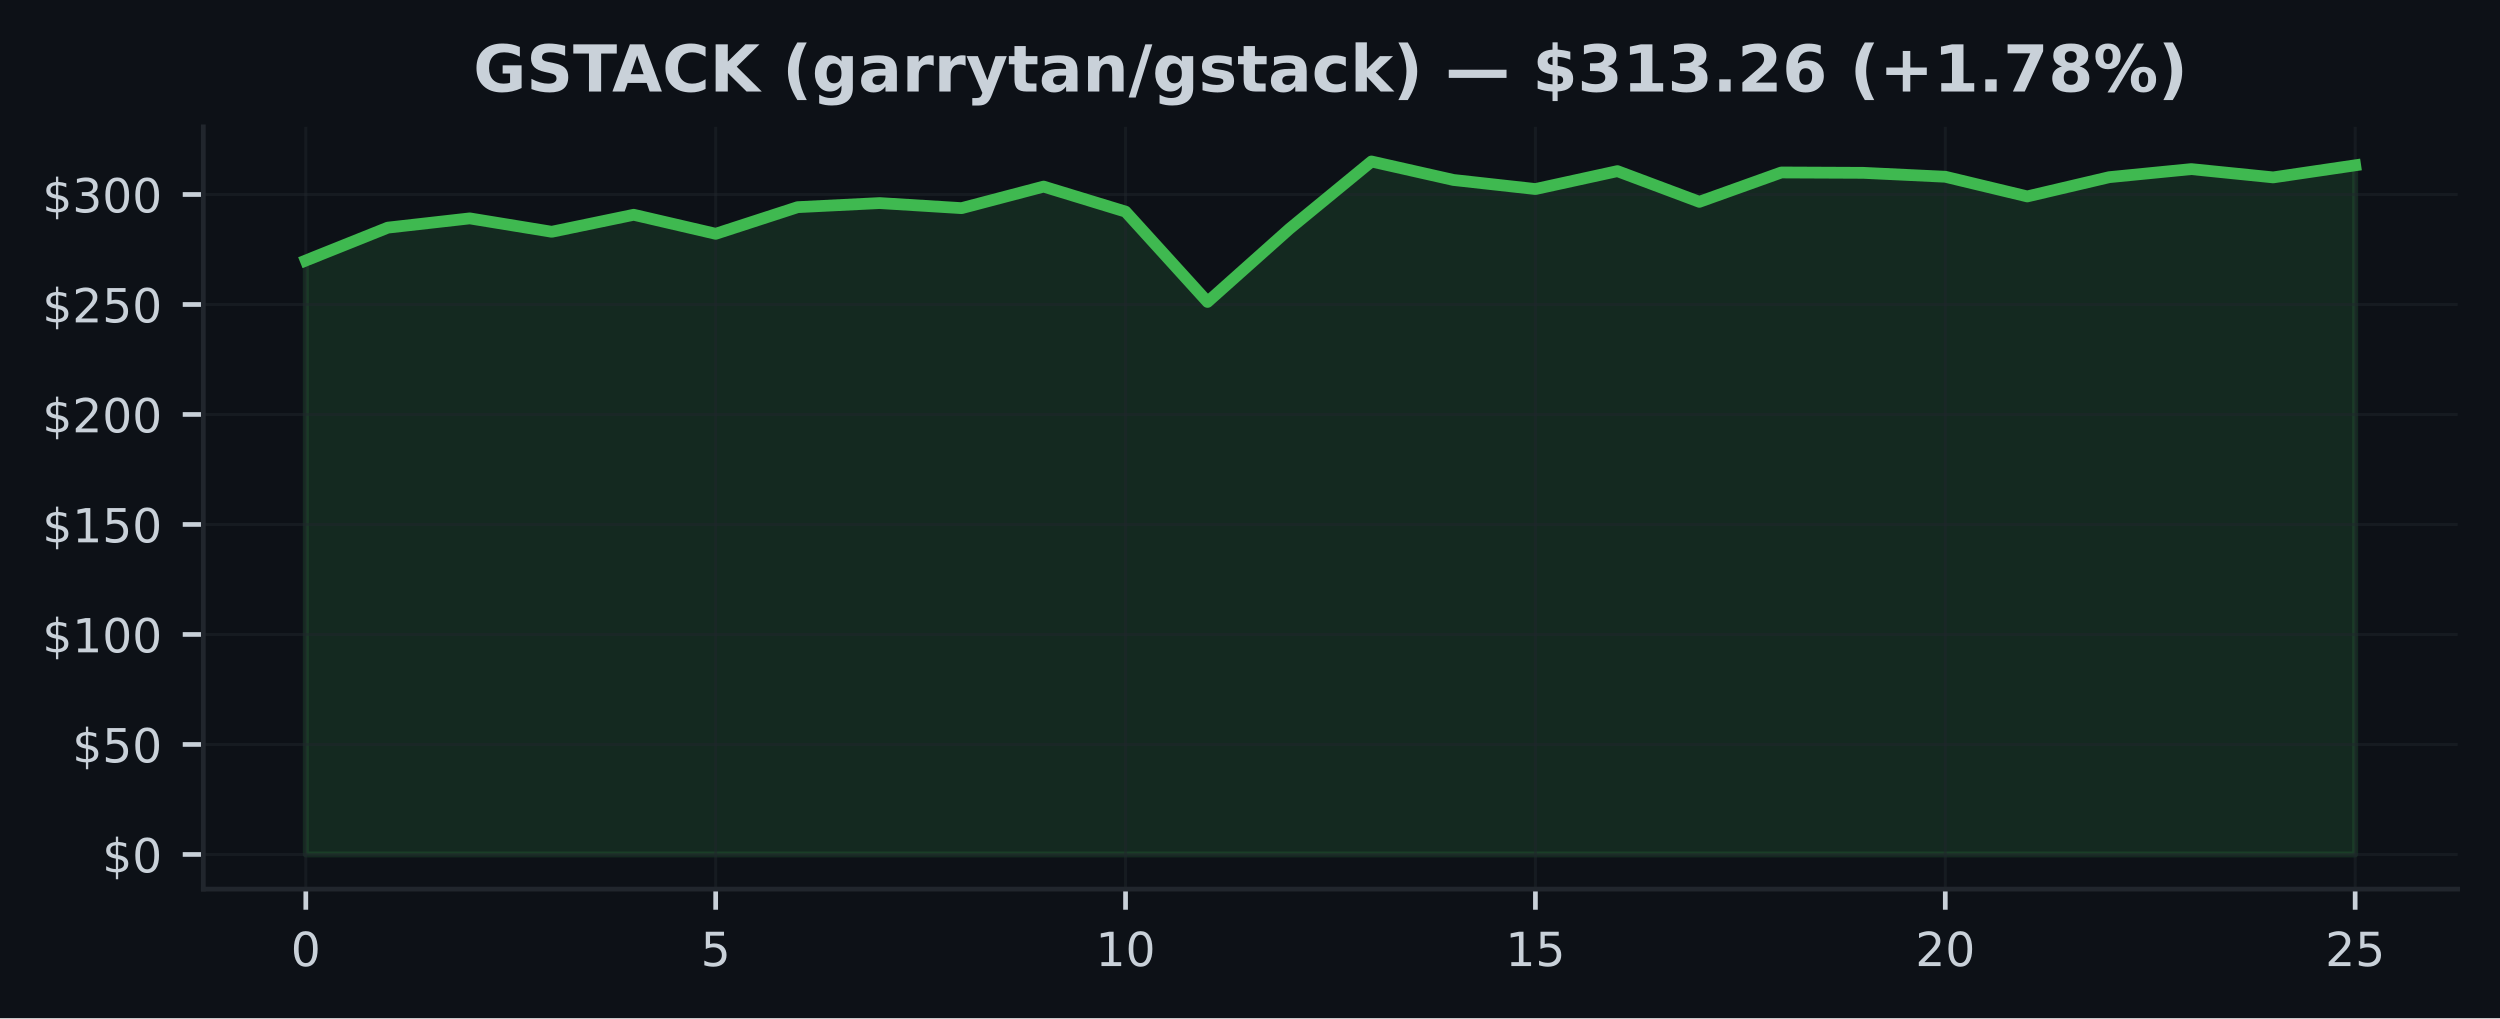
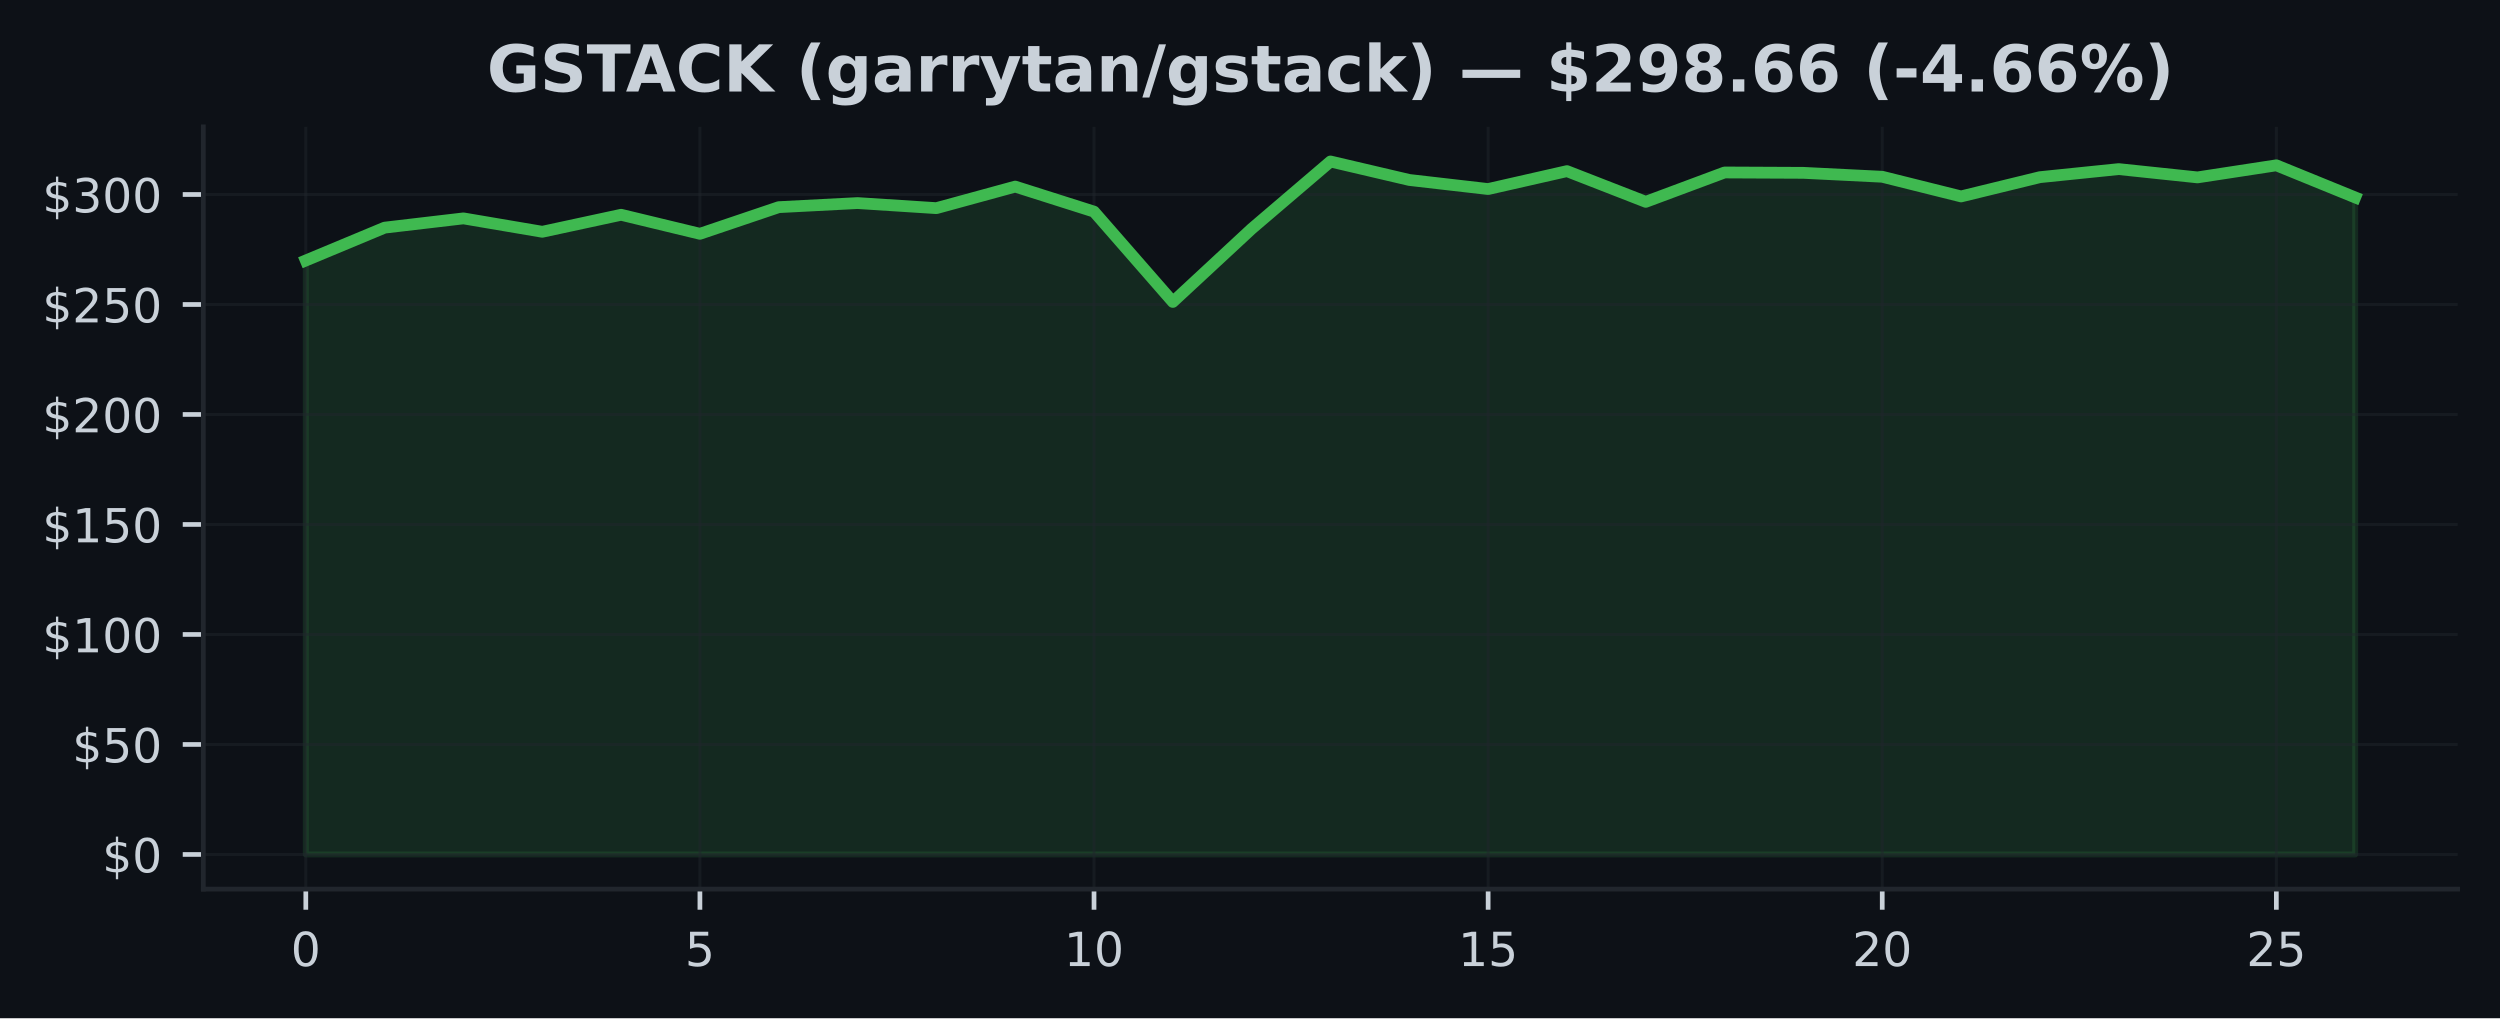
<svg xmlns="http://www.w3.org/2000/svg" xmlns:xlink="http://www.w3.org/1999/xlink" width="424.91pt" height="173.061pt" viewBox="0 0 424.91 173.061" version="1.1">
  <defs>
    <style type="text/css">*{stroke-linejoin: round; stroke-linecap: butt}</style>
  </defs>
  <g id="figure_1">
    <g id="patch_1">
      <path d="M 0 173.061  L 424.91 173.061  L 424.91 0  L 0 0  z " style="fill: #0d1117" />
    </g>
    <g id="axes_1">
      <g id="patch_2">
        <path d="M 34.56 151.118  L 417.71 151.118  L 417.71 21.558  L 34.56 21.558  z " style="fill: #0d1117" />
      </g>
      <g id="FillBetweenPolyCollection_1">
        <defs>
-           <path id="mf89fcf6781" d="M 51.976 -27.832  L 51.976 -128.787  L 65.909 -134.37  L 79.841 -135.944  L 93.774 -133.667  L 107.707 -136.557  L 121.64 -133.323  L 135.572 -137.851  L 149.505 -138.547  L 163.438 -137.683  L 177.37 -141.347  L 191.303 -137.092  L 205.236 -121.747  L 219.169 -134.172  L 233.101 -145.613  L 247.034 -142.473  L 260.967 -140.928  L 274.9 -143.976  L 288.832 -138.756  L 302.765 -143.748  L 316.698 -143.684  L 330.63 -143.018  L 344.563 -139.676  L 358.496 -142.947  L 372.429 -144.32  L 386.361 -142.91  L 400.294 -144.963  L 400.294 -27.832  L 400.294 -27.832  L 386.361 -27.832  L 372.429 -27.832  L 358.496 -27.832  L 344.563 -27.832  L 330.63 -27.832  L 316.698 -27.832  L 302.765 -27.832  L 288.832 -27.832  L 274.9 -27.832  L 260.967 -27.832  L 247.034 -27.832  L 233.101 -27.832  L 219.169 -27.832  L 205.236 -27.832  L 191.303 -27.832  L 177.37 -27.832  L 163.438 -27.832  L 149.505 -27.832  L 135.572 -27.832  L 121.64 -27.832  L 107.707 -27.832  L 93.774 -27.832  L 79.841 -27.832  L 65.909 -27.832  L 51.976 -27.832  z " style="stroke: #3fb950; stroke-opacity: 0.15" />
+           <path id="m33ed91e02e" d="M 51.976 -27.832  L 51.976 -128.787  L 65.373 -134.37  L 78.77 -135.944  L 92.166 -133.667  L 105.563 -136.557  L 118.96 -133.323  L 132.357 -137.851  L 145.754 -138.547  L 159.151 -137.683  L 172.548 -141.347  L 185.944 -137.092  L 199.341 -121.747  L 212.738 -134.172  L 226.135 -145.613  L 239.532 -142.473  L 252.929 -140.928  L 266.326 -143.976  L 279.722 -138.756  L 293.119 -143.748  L 306.516 -143.684  L 319.913 -143.018  L 333.31 -139.676  L 346.707 -142.947  L 360.104 -144.32  L 373.5 -142.91  L 386.897 -144.963  L 400.294 -139.504  L 400.294 -27.832  L 400.294 -27.832  L 386.897 -27.832  L 373.5 -27.832  L 360.104 -27.832  L 346.707 -27.832  L 333.31 -27.832  L 319.913 -27.832  L 306.516 -27.832  L 293.119 -27.832  L 279.722 -27.832  L 266.326 -27.832  L 252.929 -27.832  L 239.532 -27.832  L 226.135 -27.832  L 212.738 -27.832  L 199.341 -27.832  L 185.944 -27.832  L 172.548 -27.832  L 159.151 -27.832  L 145.754 -27.832  L 132.357 -27.832  L 118.96 -27.832  L 105.563 -27.832  L 92.166 -27.832  L 78.77 -27.832  L 65.373 -27.832  L 51.976 -27.832  z " style="stroke: #3fb950; stroke-opacity: 0.15" />
        </defs>
-         <g clip-path="url(#p28a7720c25)">
-           <use xlink:href="#mf89fcf6781" x="0" y="173.061" style="fill: #3fb950; fill-opacity: 0.15; stroke: #3fb950; stroke-opacity: 0.15" />
+         <g clip-path="url(#pab002c7792)">
+           <use xlink:href="#m33ed91e02e" x="0" y="173.061" style="fill: #3fb950; fill-opacity: 0.15; stroke: #3fb950; stroke-opacity: 0.15" />
        </g>
      </g>
      <g id="matplotlib.axis_1">
        <g id="xtick_1">
          <g id="line2d_1">
-             <path d="M 51.976 151.118  L 51.976 21.558  " clip-path="url(#p28a7720c25)" style="fill: none; stroke: #21262d; stroke-opacity: 0.5; stroke-width: 0.5; stroke-linecap: square" />
+             <path d="M 51.976 151.118  L 51.976 21.558  " clip-path="url(#pab002c7792)" style="fill: none; stroke: #21262d; stroke-opacity: 0.5; stroke-width: 0.5; stroke-linecap: square" />
          </g>
          <g id="line2d_2">
            <defs>
-               <path id="m52ed13898b" d="M 0 0  L 0 3.5  " style="stroke: #c9d1d9; stroke-width: 0.8" />
+               <path id="mf0535c9acc" d="M 0 0  L 0 3.5  " style="stroke: #c9d1d9; stroke-width: 0.8" />
            </defs>
            <g>
-               <use xlink:href="#m52ed13898b" x="51.976" y="151.118" style="fill: #c9d1d9; stroke: #c9d1d9; stroke-width: 0.8" />
+               <use xlink:href="#mf0535c9acc" x="51.976" y="151.118" style="fill: #c9d1d9; stroke: #c9d1d9; stroke-width: 0.8" />
            </g>
          </g>
          <g id="text_1">
            <g style="fill: #c9d1d9" transform="translate(49.43091 164.197) scale(0.08 -0.08)">
              <defs>
                <path id="DejaVuSans-30" d="M 2034 4250  Q 1547 4250 1301 3770  Q 1056 3291 1056 2328  Q 1056 1369 1301 889  Q 1547 409 2034 409  Q 2525 409 2770 889  Q 3016 1369 3016 2328  Q 3016 3291 2770 3770  Q 2525 4250 2034 4250  z M 2034 4750  Q 2819 4750 3233 4129  Q 3647 3509 3647 2328  Q 3647 1150 3233 529  Q 2819 -91 2034 -91  Q 1250 -91 836 529  Q 422 1150 422 2328  Q 422 3509 836 4129  Q 1250 4750 2034 4750  z " transform="scale(0.015625)" />
              </defs>
              <use xlink:href="#DejaVuSans-30" />
            </g>
          </g>
        </g>
        <g id="xtick_2">
          <g id="line2d_3">
-             <path d="M 121.64 151.118  L 121.64 21.558  " clip-path="url(#p28a7720c25)" style="fill: none; stroke: #21262d; stroke-opacity: 0.5; stroke-width: 0.5; stroke-linecap: square" />
+             <path d="M 118.96 151.118  L 118.96 21.558  " clip-path="url(#pab002c7792)" style="fill: none; stroke: #21262d; stroke-opacity: 0.5; stroke-width: 0.5; stroke-linecap: square" />
          </g>
          <g id="line2d_4">
            <g>
-               <use xlink:href="#m52ed13898b" x="121.64" y="151.118" style="fill: #c9d1d9; stroke: #c9d1d9; stroke-width: 0.8" />
+               <use xlink:href="#mf0535c9acc" x="118.96" y="151.118" style="fill: #c9d1d9; stroke: #c9d1d9; stroke-width: 0.8" />
            </g>
          </g>
          <g id="text_2">
-             <g style="fill: #c9d1d9" transform="translate(119.0945 164.197) scale(0.08 -0.08)">
+             <g style="fill: #c9d1d9" transform="translate(116.4152 164.197) scale(0.08 -0.08)">
              <defs>
                <path id="DejaVuSans-35" d="M 691 4666  L 3169 4666  L 3169 4134  L 1269 4134  L 1269 2991  Q 1406 3038 1543 3061  Q 1681 3084 1819 3084  Q 2600 3084 3056 2656  Q 3513 2228 3513 1497  Q 3513 744 3044 326  Q 2575 -91 1722 -91  Q 1428 -91 1123 -41  Q 819 9 494 109  L 494 744  Q 775 591 1075 516  Q 1375 441 1709 441  Q 2250 441 2565 725  Q 2881 1009 2881 1497  Q 2881 1984 2565 2268  Q 2250 2553 1709 2553  Q 1456 2553 1204 2497  Q 953 2441 691 2322  L 691 4666  z " transform="scale(0.015625)" />
              </defs>
              <use xlink:href="#DejaVuSans-35" />
            </g>
          </g>
        </g>
        <g id="xtick_3">
          <g id="line2d_5">
-             <path d="M 191.303 151.118  L 191.303 21.558  " clip-path="url(#p28a7720c25)" style="fill: none; stroke: #21262d; stroke-opacity: 0.5; stroke-width: 0.5; stroke-linecap: square" />
+             <path d="M 185.944 151.118  L 185.944 21.558  " clip-path="url(#pab002c7792)" style="fill: none; stroke: #21262d; stroke-opacity: 0.5; stroke-width: 0.5; stroke-linecap: square" />
          </g>
          <g id="line2d_6">
            <g>
-               <use xlink:href="#m52ed13898b" x="191.303" y="151.118" style="fill: #c9d1d9; stroke: #c9d1d9; stroke-width: 0.8" />
+               <use xlink:href="#mf0535c9acc" x="185.944" y="151.118" style="fill: #c9d1d9; stroke: #c9d1d9; stroke-width: 0.8" />
            </g>
          </g>
          <g id="text_3">
-             <g style="fill: #c9d1d9" transform="translate(186.2132 164.197) scale(0.08 -0.08)">
+             <g style="fill: #c9d1d9" transform="translate(180.8544 164.197) scale(0.08 -0.08)">
              <defs>
                <path id="DejaVuSans-31" d="M 794 531  L 1825 531  L 1825 4091  L 703 3866  L 703 4441  L 1819 4666  L 2450 4666  L 2450 531  L 3481 531  L 3481 0  L 794 0  L 794 531  z " transform="scale(0.015625)" />
              </defs>
              <use xlink:href="#DejaVuSans-31" />
              <use xlink:href="#DejaVuSans-30" transform="translate(63.62305 0)" />
            </g>
          </g>
        </g>
        <g id="xtick_4">
          <g id="line2d_7">
-             <path d="M 260.967 151.118  L 260.967 21.558  " clip-path="url(#p28a7720c25)" style="fill: none; stroke: #21262d; stroke-opacity: 0.5; stroke-width: 0.5; stroke-linecap: square" />
+             <path d="M 252.929 151.118  L 252.929 21.558  " clip-path="url(#pab002c7792)" style="fill: none; stroke: #21262d; stroke-opacity: 0.5; stroke-width: 0.5; stroke-linecap: square" />
          </g>
          <g id="line2d_8">
            <g>
-               <use xlink:href="#m52ed13898b" x="260.967" y="151.118" style="fill: #c9d1d9; stroke: #c9d1d9; stroke-width: 0.8" />
+               <use xlink:href="#mf0535c9acc" x="252.929" y="151.118" style="fill: #c9d1d9; stroke: #c9d1d9; stroke-width: 0.8" />
            </g>
          </g>
          <g id="text_4">
-             <g style="fill: #c9d1d9" transform="translate(255.8768 164.197) scale(0.08 -0.08)">
+             <g style="fill: #c9d1d9" transform="translate(247.8387 164.197) scale(0.08 -0.08)">
              <use xlink:href="#DejaVuSans-31" />
              <use xlink:href="#DejaVuSans-35" transform="translate(63.62305 0)" />
            </g>
          </g>
        </g>
        <g id="xtick_5">
          <g id="line2d_9">
-             <path d="M 330.63 151.118  L 330.63 21.558  " clip-path="url(#p28a7720c25)" style="fill: none; stroke: #21262d; stroke-opacity: 0.5; stroke-width: 0.5; stroke-linecap: square" />
+             <path d="M 319.913 151.118  L 319.913 21.558  " clip-path="url(#pab002c7792)" style="fill: none; stroke: #21262d; stroke-opacity: 0.5; stroke-width: 0.5; stroke-linecap: square" />
          </g>
          <g id="line2d_10">
            <g>
-               <use xlink:href="#m52ed13898b" x="330.63" y="151.118" style="fill: #c9d1d9; stroke: #c9d1d9; stroke-width: 0.8" />
+               <use xlink:href="#mf0535c9acc" x="319.913" y="151.118" style="fill: #c9d1d9; stroke: #c9d1d9; stroke-width: 0.8" />
            </g>
          </g>
          <g id="text_5">
-             <g style="fill: #c9d1d9" transform="translate(325.5405 164.197) scale(0.08 -0.08)">
+             <g style="fill: #c9d1d9" transform="translate(314.823 164.197) scale(0.08 -0.08)">
              <defs>
                <path id="DejaVuSans-32" d="M 1228 531  L 3431 531  L 3431 0  L 469 0  L 469 531  Q 828 903 1448 1529  Q 2069 2156 2228 2338  Q 2531 2678 2651 2914  Q 2772 3150 2772 3378  Q 2772 3750 2511 3984  Q 2250 4219 1831 4219  Q 1534 4219 1204 4116  Q 875 4013 500 3803  L 500 4441  Q 881 4594 1212 4672  Q 1544 4750 1819 4750  Q 2544 4750 2975 4387  Q 3406 4025 3406 3419  Q 3406 3131 3298 2873  Q 3191 2616 2906 2266  Q 2828 2175 2409 1742  Q 1991 1309 1228 531  z " transform="scale(0.015625)" />
              </defs>
              <use xlink:href="#DejaVuSans-32" />
              <use xlink:href="#DejaVuSans-30" transform="translate(63.62305 0)" />
            </g>
          </g>
        </g>
        <g id="xtick_6">
          <g id="line2d_11">
-             <path d="M 400.294 151.118  L 400.294 21.558  " clip-path="url(#p28a7720c25)" style="fill: none; stroke: #21262d; stroke-opacity: 0.5; stroke-width: 0.5; stroke-linecap: square" />
+             <path d="M 386.897 151.118  L 386.897 21.558  " clip-path="url(#pab002c7792)" style="fill: none; stroke: #21262d; stroke-opacity: 0.5; stroke-width: 0.5; stroke-linecap: square" />
          </g>
          <g id="line2d_12">
            <g>
-               <use xlink:href="#m52ed13898b" x="400.294" y="151.118" style="fill: #c9d1d9; stroke: #c9d1d9; stroke-width: 0.8" />
+               <use xlink:href="#mf0535c9acc" x="386.897" y="151.118" style="fill: #c9d1d9; stroke: #c9d1d9; stroke-width: 0.8" />
            </g>
          </g>
          <g id="text_6">
-             <g style="fill: #c9d1d9" transform="translate(395.2041 164.197) scale(0.08 -0.08)">
+             <g style="fill: #c9d1d9" transform="translate(381.8072 164.197) scale(0.08 -0.08)">
              <use xlink:href="#DejaVuSans-32" />
              <use xlink:href="#DejaVuSans-35" transform="translate(63.62305 0)" />
            </g>
          </g>
        </g>
      </g>
      <g id="matplotlib.axis_2">
        <g id="ytick_1">
          <g id="line2d_13">
-             <path d="M 34.56 145.229  L 417.71 145.229  " clip-path="url(#p28a7720c25)" style="fill: none; stroke: #21262d; stroke-opacity: 0.5; stroke-width: 0.5; stroke-linecap: square" />
+             <path d="M 34.56 145.229  L 417.71 145.229  " clip-path="url(#pab002c7792)" style="fill: none; stroke: #21262d; stroke-opacity: 0.5; stroke-width: 0.5; stroke-linecap: square" />
          </g>
          <g id="line2d_14">
            <defs>
-               <path id="mdeb2207e32" d="M 0 0  L -3.5 0  " style="stroke: #c9d1d9; stroke-width: 0.8" />
+               <path id="mbbbec23589" d="M 0 0  L -3.5 0  " style="stroke: #c9d1d9; stroke-width: 0.8" />
            </defs>
            <g>
-               <use xlink:href="#mdeb2207e32" x="34.56" y="145.229" style="fill: #c9d1d9; stroke: #c9d1d9; stroke-width: 0.8" />
+               <use xlink:href="#mbbbec23589" x="34.56" y="145.229" style="fill: #c9d1d9; stroke: #c9d1d9; stroke-width: 0.8" />
            </g>
          </g>
          <g id="text_7">
            <g style="fill: #c9d1d9" transform="translate(17.38 148.2686) scale(0.08 -0.08)">
              <defs>
                <path id="DejaVuSans-24" d="M 2163 -941  L 1850 -941  L 1847 0  Q 1519 6 1191 76  Q 863 147 531 288  L 531 850  Q 850 650 1176 548  Q 1503 447 1850 444  L 1850 1869  Q 1159 1981 845 2250  Q 531 2519 531 2988  Q 531 3497 872 3790  Q 1213 4084 1850 4128  L 1850 4863  L 2163 4863  L 2163 4138  Q 2453 4125 2725 4076  Q 2997 4028 3256 3944  L 3256 3397  Q 2997 3528 2723 3600  Q 2450 3672 2163 3684  L 2163 2350  Q 2872 2241 3206 1959  Q 3541 1678 3541 1191  Q 3541 663 3186 358  Q 2831 53 2163 6  L 2163 -941  z M 1850 2406  L 1850 3688  Q 1488 3647 1297 3481  Q 1106 3316 1106 3041  Q 1106 2772 1282 2622  Q 1459 2472 1850 2406  z M 2163 1806  L 2163 453  Q 2559 506 2761 678  Q 2963 850 2963 1131  Q 2963 1406 2770 1568  Q 2578 1731 2163 1806  z " transform="scale(0.015625)" />
              </defs>
              <use xlink:href="#DejaVuSans-24" />
              <use xlink:href="#DejaVuSans-30" transform="translate(63.62305 0)" />
            </g>
          </g>
        </g>
        <g id="ytick_2">
          <g id="line2d_15">
-             <path d="M 34.56 126.534  L 417.71 126.534  " clip-path="url(#p28a7720c25)" style="fill: none; stroke: #21262d; stroke-opacity: 0.5; stroke-width: 0.5; stroke-linecap: square" />
+             <path d="M 34.56 126.534  L 417.71 126.534  " clip-path="url(#pab002c7792)" style="fill: none; stroke: #21262d; stroke-opacity: 0.5; stroke-width: 0.5; stroke-linecap: square" />
          </g>
          <g id="line2d_16">
            <g>
-               <use xlink:href="#mdeb2207e32" x="34.56" y="126.534" style="fill: #c9d1d9; stroke: #c9d1d9; stroke-width: 0.8" />
+               <use xlink:href="#mbbbec23589" x="34.56" y="126.534" style="fill: #c9d1d9; stroke: #c9d1d9; stroke-width: 0.8" />
            </g>
          </g>
          <g id="text_8">
            <g style="fill: #c9d1d9" transform="translate(12.29 129.573) scale(0.08 -0.08)">
              <use xlink:href="#DejaVuSans-24" />
              <use xlink:href="#DejaVuSans-35" transform="translate(63.62305 0)" />
              <use xlink:href="#DejaVuSans-30" transform="translate(127.2461 0)" />
            </g>
          </g>
        </g>
        <g id="ytick_3">
          <g id="line2d_17">
-             <path d="M 34.56 107.838  L 417.71 107.838  " clip-path="url(#p28a7720c25)" style="fill: none; stroke: #21262d; stroke-opacity: 0.5; stroke-width: 0.5; stroke-linecap: square" />
+             <path d="M 34.56 107.838  L 417.71 107.838  " clip-path="url(#pab002c7792)" style="fill: none; stroke: #21262d; stroke-opacity: 0.5; stroke-width: 0.5; stroke-linecap: square" />
          </g>
          <g id="line2d_18">
            <g>
-               <use xlink:href="#mdeb2207e32" x="34.56" y="107.838" style="fill: #c9d1d9; stroke: #c9d1d9; stroke-width: 0.8" />
+               <use xlink:href="#mbbbec23589" x="34.56" y="107.838" style="fill: #c9d1d9; stroke: #c9d1d9; stroke-width: 0.8" />
            </g>
          </g>
          <g id="text_9">
            <g style="fill: #c9d1d9" transform="translate(7.2 110.8775) scale(0.08 -0.08)">
              <use xlink:href="#DejaVuSans-24" />
              <use xlink:href="#DejaVuSans-31" transform="translate(63.62305 0)" />
              <use xlink:href="#DejaVuSans-30" transform="translate(127.2461 0)" />
              <use xlink:href="#DejaVuSans-30" transform="translate(190.8691 0)" />
            </g>
          </g>
        </g>
        <g id="ytick_4">
          <g id="line2d_19">
-             <path d="M 34.56 89.143  L 417.71 89.143  " clip-path="url(#p28a7720c25)" style="fill: none; stroke: #21262d; stroke-opacity: 0.5; stroke-width: 0.5; stroke-linecap: square" />
+             <path d="M 34.56 89.143  L 417.71 89.143  " clip-path="url(#pab002c7792)" style="fill: none; stroke: #21262d; stroke-opacity: 0.5; stroke-width: 0.5; stroke-linecap: square" />
          </g>
          <g id="line2d_20">
            <g>
-               <use xlink:href="#mdeb2207e32" x="34.56" y="89.143" style="fill: #c9d1d9; stroke: #c9d1d9; stroke-width: 0.8" />
+               <use xlink:href="#mbbbec23589" x="34.56" y="89.143" style="fill: #c9d1d9; stroke: #c9d1d9; stroke-width: 0.8" />
            </g>
          </g>
          <g id="text_10">
            <g style="fill: #c9d1d9" transform="translate(7.2 92.18198) scale(0.08 -0.08)">
              <use xlink:href="#DejaVuSans-24" />
              <use xlink:href="#DejaVuSans-31" transform="translate(63.62305 0)" />
              <use xlink:href="#DejaVuSans-35" transform="translate(127.2461 0)" />
              <use xlink:href="#DejaVuSans-30" transform="translate(190.8691 0)" />
            </g>
          </g>
        </g>
        <g id="ytick_5">
          <g id="line2d_21">
-             <path d="M 34.56 70.447  L 417.71 70.447  " clip-path="url(#p28a7720c25)" style="fill: none; stroke: #21262d; stroke-opacity: 0.5; stroke-width: 0.5; stroke-linecap: square" />
+             <path d="M 34.56 70.447  L 417.71 70.447  " clip-path="url(#pab002c7792)" style="fill: none; stroke: #21262d; stroke-opacity: 0.5; stroke-width: 0.5; stroke-linecap: square" />
          </g>
          <g id="line2d_22">
            <g>
-               <use xlink:href="#mdeb2207e32" x="34.56" y="70.447" style="fill: #c9d1d9; stroke: #c9d1d9; stroke-width: 0.8" />
+               <use xlink:href="#mbbbec23589" x="34.56" y="70.447" style="fill: #c9d1d9; stroke: #c9d1d9; stroke-width: 0.8" />
            </g>
          </g>
          <g id="text_11">
            <g style="fill: #c9d1d9" transform="translate(7.2 73.48646) scale(0.08 -0.08)">
              <use xlink:href="#DejaVuSans-24" />
              <use xlink:href="#DejaVuSans-32" transform="translate(63.62305 0)" />
              <use xlink:href="#DejaVuSans-30" transform="translate(127.2461 0)" />
              <use xlink:href="#DejaVuSans-30" transform="translate(190.8691 0)" />
            </g>
          </g>
        </g>
        <g id="ytick_6">
          <g id="line2d_23">
-             <path d="M 34.56 51.752  L 417.71 51.752  " clip-path="url(#p28a7720c25)" style="fill: none; stroke: #21262d; stroke-opacity: 0.5; stroke-width: 0.5; stroke-linecap: square" />
+             <path d="M 34.56 51.752  L 417.71 51.752  " clip-path="url(#pab002c7792)" style="fill: none; stroke: #21262d; stroke-opacity: 0.5; stroke-width: 0.5; stroke-linecap: square" />
          </g>
          <g id="line2d_24">
            <g>
-               <use xlink:href="#mdeb2207e32" x="34.56" y="51.752" style="fill: #c9d1d9; stroke: #c9d1d9; stroke-width: 0.8" />
+               <use xlink:href="#mbbbec23589" x="34.56" y="51.752" style="fill: #c9d1d9; stroke: #c9d1d9; stroke-width: 0.8" />
            </g>
          </g>
          <g id="text_12">
            <g style="fill: #c9d1d9" transform="translate(7.2 54.79093) scale(0.08 -0.08)">
              <use xlink:href="#DejaVuSans-24" />
              <use xlink:href="#DejaVuSans-32" transform="translate(63.62305 0)" />
              <use xlink:href="#DejaVuSans-35" transform="translate(127.2461 0)" />
              <use xlink:href="#DejaVuSans-30" transform="translate(190.8691 0)" />
            </g>
          </g>
        </g>
        <g id="ytick_7">
          <g id="line2d_25">
-             <path d="M 34.56 33.056  L 417.71 33.056  " clip-path="url(#p28a7720c25)" style="fill: none; stroke: #21262d; stroke-opacity: 0.5; stroke-width: 0.5; stroke-linecap: square" />
+             <path d="M 34.56 33.056  L 417.71 33.056  " clip-path="url(#pab002c7792)" style="fill: none; stroke: #21262d; stroke-opacity: 0.5; stroke-width: 0.5; stroke-linecap: square" />
          </g>
          <g id="line2d_26">
            <g>
-               <use xlink:href="#mdeb2207e32" x="34.56" y="33.056" style="fill: #c9d1d9; stroke: #c9d1d9; stroke-width: 0.8" />
+               <use xlink:href="#mbbbec23589" x="34.56" y="33.056" style="fill: #c9d1d9; stroke: #c9d1d9; stroke-width: 0.8" />
            </g>
          </g>
          <g id="text_13">
            <g style="fill: #c9d1d9" transform="translate(7.2 36.0954) scale(0.08 -0.08)">
              <defs>
                <path id="DejaVuSans-33" d="M 2597 2516  Q 3050 2419 3304 2112  Q 3559 1806 3559 1356  Q 3559 666 3084 287  Q 2609 -91 1734 -91  Q 1441 -91 1130 -33  Q 819 25 488 141  L 488 750  Q 750 597 1062 519  Q 1375 441 1716 441  Q 2309 441 2620 675  Q 2931 909 2931 1356  Q 2931 1769 2642 2001  Q 2353 2234 1838 2234  L 1294 2234  L 1294 2753  L 1863 2753  Q 2328 2753 2575 2939  Q 2822 3125 2822 3475  Q 2822 3834 2567 4026  Q 2313 4219 1838 4219  Q 1578 4219 1281 4162  Q 984 4106 628 3988  L 628 4550  Q 988 4650 1302 4700  Q 1616 4750 1894 4750  Q 2613 4750 3031 4423  Q 3450 4097 3450 3541  Q 3450 3153 3228 2886  Q 3006 2619 2597 2516  z " transform="scale(0.015625)" />
              </defs>
              <use xlink:href="#DejaVuSans-24" />
              <use xlink:href="#DejaVuSans-33" transform="translate(63.62305 0)" />
              <use xlink:href="#DejaVuSans-30" transform="translate(127.2461 0)" />
              <use xlink:href="#DejaVuSans-30" transform="translate(190.8691 0)" />
            </g>
          </g>
        </g>
      </g>
      <g id="line2d_27">
-         <path d="M 51.976 44.273  L 65.909 38.691  L 79.841 37.117  L 93.774 39.394  L 107.707 36.503  L 121.64 39.738  L 135.572 35.21  L 149.505 34.514  L 163.438 35.378  L 177.37 31.714  L 191.303 35.969  L 205.236 51.314  L 219.169 38.889  L 233.101 27.447  L 247.034 30.588  L 260.967 32.132  L 274.9 29.085  L 288.832 34.305  L 302.765 29.313  L 316.698 29.377  L 330.63 30.042  L 344.563 33.385  L 358.496 30.113  L 372.429 28.741  L 386.361 30.151  L 400.294 28.098  " clip-path="url(#p28a7720c25)" style="fill: none; stroke: #3fb950; stroke-width: 2; stroke-linecap: square" />
+         <path d="M 51.976 44.273  L 65.373 38.691  L 78.77 37.117  L 92.166 39.394  L 105.563 36.503  L 118.96 39.738  L 132.357 35.21  L 145.754 34.514  L 159.151 35.378  L 172.548 31.714  L 185.944 35.969  L 199.341 51.314  L 212.738 38.889  L 226.135 27.447  L 239.532 30.588  L 252.929 32.132  L 266.326 29.085  L 279.722 34.305  L 293.119 29.313  L 306.516 29.377  L 319.913 30.042  L 333.31 33.385  L 346.707 30.113  L 360.104 28.741  L 373.5 30.151  L 386.897 28.098  L 400.294 33.557  " clip-path="url(#pab002c7792)" style="fill: none; stroke: #3fb950; stroke-width: 2; stroke-linecap: square" />
      </g>
      <g id="patch_3">
        <path d="M 34.56 151.118  L 34.56 21.558  " style="fill: none; stroke: #21262d; stroke-width: 0.8; stroke-linejoin: miter; stroke-linecap: square" />
      </g>
      <g id="patch_4">
        <path d="M 34.56 151.118  L 417.71 151.118  " style="fill: none; stroke: #21262d; stroke-width: 0.8; stroke-linejoin: miter; stroke-linecap: square" />
      </g>
      <g id="text_14">
-         <g style="fill: #c9d1d9" transform="translate(80.43484 15.55828) scale(0.11 -0.11)">
+         <g style="fill: #c9d1d9" transform="translate(82.76117 15.55828) scale(0.11 -0.11)">
          <defs>
            <path id="DejaVuSans-Bold-47" d="M 4781 347  Q 4331 128 3847 18  Q 3363 -91 2847 -91  Q 1681 -91 1000 561  Q 319 1213 319 2328  Q 319 3456 1012 4103  Q 1706 4750 2913 4750  Q 3378 4750 3804 4662  Q 4231 4575 4609 4403  L 4609 3438  Q 4219 3659 3833 3768  Q 3447 3878 3059 3878  Q 2341 3878 1952 3476  Q 1563 3075 1563 2328  Q 1563 1588 1938 1184  Q 2313 781 3003 781  Q 3191 781 3352 804  Q 3513 828 3641 878  L 3641 1784  L 2906 1784  L 2906 2591  L 4781 2591  L 4781 347  z " transform="scale(0.015625)" />
            <path id="DejaVuSans-Bold-53" d="M 3834 4519  L 3834 3531  Q 3450 3703 3084 3790  Q 2719 3878 2394 3878  Q 1963 3878 1756 3759  Q 1550 3641 1550 3391  Q 1550 3203 1689 3098  Q 1828 2994 2194 2919  L 2706 2816  Q 3484 2659 3812 2340  Q 4141 2022 4141 1434  Q 4141 663 3683 286  Q 3225 -91 2284 -91  Q 1841 -91 1394 -6  Q 947 78 500 244  L 500 1259  Q 947 1022 1364 901  Q 1781 781 2169 781  Q 2563 781 2772 912  Q 2981 1044 2981 1288  Q 2981 1506 2839 1625  Q 2697 1744 2272 1838  L 1806 1941  Q 1106 2091 782 2419  Q 459 2747 459 3303  Q 459 4000 909 4375  Q 1359 4750 2203 4750  Q 2588 4750 2994 4692  Q 3400 4634 3834 4519  z " transform="scale(0.015625)" />
            <path id="DejaVuSans-Bold-54" d="M 31 4666  L 4331 4666  L 4331 3756  L 2784 3756  L 2784 0  L 1581 0  L 1581 3756  L 31 3756  L 31 4666  z " transform="scale(0.015625)" />
            <path id="DejaVuSans-Bold-41" d="M 3419 850  L 1538 850  L 1241 0  L 31 0  L 1759 4666  L 3194 4666  L 4922 0  L 3713 0  L 3419 850  z M 1838 1716  L 3116 1716  L 2478 3572  L 1838 1716  z " transform="scale(0.015625)" />
            <path id="DejaVuSans-Bold-43" d="M 4288 256  Q 3956 84 3597 -3  Q 3238 -91 2847 -91  Q 1681 -91 1000 561  Q 319 1213 319 2328  Q 319 3447 1000 4098  Q 1681 4750 2847 4750  Q 3238 4750 3597 4662  Q 3956 4575 4288 4403  L 4288 3438  Q 3953 3666 3628 3772  Q 3303 3878 2944 3878  Q 2300 3878 1931 3465  Q 1563 3053 1563 2328  Q 1563 1606 1931 1193  Q 2300 781 2944 781  Q 3303 781 3628 887  Q 3953 994 4288 1222  L 4288 256  z " transform="scale(0.015625)" />
            <path id="DejaVuSans-Bold-4b" d="M 588 4666  L 1791 4666  L 1791 2963  L 3525 4666  L 4922 4666  L 2675 2456  L 5153 0  L 3647 0  L 1791 1838  L 1791 0  L 588 0  L 588 4666  z " transform="scale(0.015625)" />
            <path id="DejaVuSans-Bold-20" transform="scale(0.015625)" />
            <path id="DejaVuSans-Bold-28" d="M 2413 -844  L 1484 -844  Q 1006 -72 778 623  Q 550 1319 550 2003  Q 550 2688 779 3389  Q 1009 4091 1484 4856  L 2413 4856  Q 2013 4116 1813 3408  Q 1613 2700 1613 2009  Q 1613 1319 1811 609  Q 2009 -100 2413 -844  z " transform="scale(0.015625)" />
            <path id="DejaVuSans-Bold-67" d="M 2919 594  Q 2688 288 2409 144  Q 2131 0 1766 0  Q 1125 0 706 504  Q 288 1009 288 1791  Q 288 2575 706 3076  Q 1125 3578 1766 3578  Q 2131 3578 2409 3434  Q 2688 3291 2919 2981  L 2919 3500  L 4044 3500  L 4044 353  Q 4044 -491 3511 -936  Q 2978 -1381 1966 -1381  Q 1638 -1381 1331 -1331  Q 1025 -1281 716 -1178  L 716 -306  Q 1009 -475 1290 -558  Q 1572 -641 1856 -641  Q 2406 -641 2662 -400  Q 2919 -159 2919 353  L 2919 594  z M 2181 2772  Q 1834 2772 1640 2515  Q 1447 2259 1447 1791  Q 1447 1309 1634 1061  Q 1822 813 2181 813  Q 2531 813 2725 1069  Q 2919 1325 2919 1791  Q 2919 2259 2725 2515  Q 2531 2772 2181 2772  z " transform="scale(0.015625)" />
            <path id="DejaVuSans-Bold-61" d="M 2106 1575  Q 1756 1575 1579 1456  Q 1403 1338 1403 1106  Q 1403 894 1545 773  Q 1688 653 1941 653  Q 2256 653 2472 879  Q 2688 1106 2688 1447  L 2688 1575  L 2106 1575  z M 3816 1997  L 3816 0  L 2688 0  L 2688 519  Q 2463 200 2181 54  Q 1900 -91 1497 -91  Q 953 -91 614 226  Q 275 544 275 1050  Q 275 1666 698 1953  Q 1122 2241 2028 2241  L 2688 2241  L 2688 2328  Q 2688 2594 2478 2717  Q 2269 2841 1825 2841  Q 1466 2841 1156 2769  Q 847 2697 581 2553  L 581 3406  Q 941 3494 1303 3539  Q 1666 3584 2028 3584  Q 2975 3584 3395 3211  Q 3816 2838 3816 1997  z " transform="scale(0.015625)" />
            <path id="DejaVuSans-Bold-72" d="M 3138 2547  Q 2991 2616 2845 2648  Q 2700 2681 2553 2681  Q 2122 2681 1889 2404  Q 1656 2128 1656 1613  L 1656 0  L 538 0  L 538 3500  L 1656 3500  L 1656 2925  Q 1872 3269 2151 3426  Q 2431 3584 2822 3584  Q 2878 3584 2943 3579  Q 3009 3575 3134 3559  L 3138 2547  z " transform="scale(0.015625)" />
            <path id="DejaVuSans-Bold-79" d="M 78 3500  L 1197 3500  L 2138 1125  L 2938 3500  L 4056 3500  L 2584 -331  Q 2363 -916 2067 -1148  Q 1772 -1381 1288 -1381  L 641 -1381  L 641 -647  L 991 -647  Q 1275 -647 1404 -556  Q 1534 -466 1606 -231  L 1638 -134  L 78 3500  z " transform="scale(0.015625)" />
            <path id="DejaVuSans-Bold-74" d="M 1759 4494  L 1759 3500  L 2913 3500  L 2913 2700  L 1759 2700  L 1759 1216  Q 1759 972 1856 886  Q 1953 800 2241 800  L 2816 800  L 2816 0  L 1856 0  Q 1194 0 917 276  Q 641 553 641 1216  L 641 2700  L 84 2700  L 84 3500  L 641 3500  L 641 4494  L 1759 4494  z " transform="scale(0.015625)" />
            <path id="DejaVuSans-Bold-6e" d="M 4056 2131  L 4056 0  L 2931 0  L 2931 347  L 2931 1631  Q 2931 2084 2911 2256  Q 2891 2428 2841 2509  Q 2775 2619 2662 2680  Q 2550 2741 2406 2741  Q 2056 2741 1856 2470  Q 1656 2200 1656 1722  L 1656 0  L 538 0  L 538 3500  L 1656 3500  L 1656 2988  Q 1909 3294 2193 3439  Q 2478 3584 2822 3584  Q 3428 3584 3742 3212  Q 4056 2841 4056 2131  z " transform="scale(0.015625)" />
            <path id="DejaVuSans-Bold-2f" d="M 1644 4666  L 2338 4666  L 691 -594  L 0 -594  L 1644 4666  z " transform="scale(0.015625)" />
            <path id="DejaVuSans-Bold-73" d="M 3272 3391  L 3272 2541  Q 2913 2691 2578 2766  Q 2244 2841 1947 2841  Q 1628 2841 1473 2761  Q 1319 2681 1319 2516  Q 1319 2381 1436 2309  Q 1553 2238 1856 2203  L 2053 2175  Q 2913 2066 3209 1816  Q 3506 1566 3506 1031  Q 3506 472 3093 190  Q 2681 -91 1863 -91  Q 1516 -91 1145 -36  Q 775 19 384 128  L 384 978  Q 719 816 1070 734  Q 1422 653 1784 653  Q 2113 653 2278 743  Q 2444 834 2444 1013  Q 2444 1163 2330 1236  Q 2216 1309 1875 1350  L 1678 1375  Q 931 1469 631 1722  Q 331 1975 331 2491  Q 331 3047 712 3315  Q 1094 3584 1881 3584  Q 2191 3584 2531 3537  Q 2872 3491 3272 3391  z " transform="scale(0.015625)" />
            <path id="DejaVuSans-Bold-63" d="M 3366 3391  L 3366 2478  Q 3138 2634 2908 2709  Q 2678 2784 2431 2784  Q 1963 2784 1702 2511  Q 1441 2238 1441 1747  Q 1441 1256 1702 982  Q 1963 709 2431 709  Q 2694 709 2930 787  Q 3166 866 3366 1019  L 3366 103  Q 3103 6 2833 -42  Q 2563 -91 2291 -91  Q 1344 -91 809 395  Q 275 881 275 1747  Q 275 2613 809 3098  Q 1344 3584 2291 3584  Q 2566 3584 2833 3536  Q 3100 3488 3366 3391  z " transform="scale(0.015625)" />
            <path id="DejaVuSans-Bold-6b" d="M 538 4863  L 1656 4863  L 1656 2216  L 2944 3500  L 4244 3500  L 2534 1894  L 4378 0  L 3022 0  L 1656 1459  L 1656 0  L 538 0  L 538 4863  z " transform="scale(0.015625)" />
            <path id="DejaVuSans-Bold-29" d="M 513 -844  Q 913 -100 1113 609  Q 1313 1319 1313 2009  Q 1313 2700 1113 3408  Q 913 4116 513 4856  L 1441 4856  Q 1916 4091 2145 3389  Q 2375 2688 2375 2003  Q 2375 1319 2147 623  Q 1919 -72 1441 -844  L 513 -844  z " transform="scale(0.015625)" />
            <path id="DejaVuSans-Bold-2014" d="M 344 2156  L 6056 2156  L 6056 1350  L 344 1350  L 344 2156  z " transform="scale(0.015625)" />
            <path id="DejaVuSans-Bold-24" d="M 2484 -941  L 1978 -941  L 1975 0  Q 1584 16 1218 87  Q 853 159 506 288  L 506 1106  Q 866 922 1233 823  Q 1600 725 1978 713  L 1978 1684  L 1875 1703  Q 1128 1834 814 2115  Q 500 2397 500 2925  Q 500 3484 883 3798  Q 1266 4113 1975 4141  L 1978 4863  L 2484 4863  L 2484 4153  Q 2797 4128 3109 4075  Q 3422 4022 3738 3938  L 3738 3144  Q 3425 3275 3112 3348  Q 2800 3422 2484 3438  L 2484 2541  L 2584 2522  Q 3378 2397 3698 2105  Q 4019 1813 4019 1241  Q 4019 666 3637 358  Q 3256 50 2484 6  L 2484 -941  z M 1978 2613  L 1978 3428  Q 1756 3416 1623 3308  Q 1491 3200 1491 3034  Q 1491 2850 1612 2745  Q 1734 2641 1978 2613  z M 2484 1594  L 2484 725  Q 2756 728 2892 831  Q 3028 934 3028 1141  Q 3028 1353 2903 1458  Q 2778 1563 2484 1594  z " transform="scale(0.015625)" />
-             <path id="DejaVuSans-Bold-33" d="M 2981 2516  Q 3453 2394 3698 2092  Q 3944 1791 3944 1325  Q 3944 631 3412 270  Q 2881 -91 1863 -91  Q 1503 -91 1142 -33  Q 781 25 428 141  L 428 1069  Q 766 900 1098 814  Q 1431 728 1753 728  Q 2231 728 2486 893  Q 2741 1059 2741 1369  Q 2741 1688 2480 1852  Q 2219 2016 1709 2016  L 1228 2016  L 1228 2791  L 1734 2791  Q 2188 2791 2409 2933  Q 2631 3075 2631 3366  Q 2631 3634 2415 3781  Q 2200 3928 1806 3928  Q 1516 3928 1219 3862  Q 922 3797 628 3669  L 628 4550  Q 984 4650 1334 4700  Q 1684 4750 2022 4750  Q 2931 4750 3382 4451  Q 3834 4153 3834 3553  Q 3834 3144 3618 2883  Q 3403 2622 2981 2516  z " transform="scale(0.015625)" />
-             <path id="DejaVuSans-Bold-31" d="M 750 831  L 1813 831  L 1813 3847  L 722 3622  L 722 4441  L 1806 4666  L 2950 4666  L 2950 831  L 4013 831  L 4013 0  L 750 0  L 750 831  z " transform="scale(0.015625)" />
+             <path id="DejaVuSans-Bold-32" d="M 1844 884  L 3897 884  L 3897 0  L 506 0  L 506 884  L 2209 2388  Q 2438 2594 2547 2791  Q 2656 2988 2656 3200  Q 2656 3528 2436 3728  Q 2216 3928 1850 3928  Q 1569 3928 1234 3808  Q 900 3688 519 3450  L 519 4475  Q 925 4609 1322 4679  Q 1719 4750 2100 4750  Q 2938 4750 3402 4381  Q 3866 4013 3866 3353  Q 3866 2972 3669 2642  Q 3472 2313 2841 1759  L 1844 884  z " transform="scale(0.015625)" />
+             <path id="DejaVuSans-Bold-39" d="M 641 103  L 641 966  Q 928 831 1190 764  Q 1453 697 1709 697  Q 2247 697 2547 995  Q 2847 1294 2900 1881  Q 2688 1725 2447 1647  Q 2206 1569 1925 1569  Q 1209 1569 770 1986  Q 331 2403 331 3084  Q 331 3838 820 4291  Q 1309 4744 2131 4744  Q 3044 4744 3544 4128  Q 4044 3513 4044 2388  Q 4044 1231 3459 570  Q 2875 -91 1856 -91  Q 1528 -91 1228 -42  Q 928 6 641 103  z M 2125 2350  Q 2441 2350 2600 2554  Q 2759 2759 2759 3169  Q 2759 3575 2600 3781  Q 2441 3988 2125 3988  Q 1809 3988 1650 3781  Q 1491 3575 1491 3169  Q 1491 2759 1650 2554  Q 1809 2350 2125 2350  z " transform="scale(0.015625)" />
+             <path id="DejaVuSans-Bold-38" d="M 2228 2088  Q 1891 2088 1709 1903  Q 1528 1719 1528 1375  Q 1528 1031 1709 848  Q 1891 666 2228 666  Q 2563 666 2741 848  Q 2919 1031 2919 1375  Q 2919 1722 2741 1905  Q 2563 2088 2228 2088  z M 1350 2484  Q 925 2613 709 2878  Q 494 3144 494 3541  Q 494 4131 934 4440  Q 1375 4750 2228 4750  Q 3075 4750 3515 4442  Q 3956 4134 3956 3541  Q 3956 3144 3739 2878  Q 3522 2613 3097 2484  Q 3572 2353 3814 2058  Q 4056 1763 4056 1313  Q 4056 619 3595 264  Q 3134 -91 2228 -91  Q 1319 -91 855 264  Q 391 619 391 1313  Q 391 1763 633 2058  Q 875 2353 1350 2484  z M 1631 3419  Q 1631 3141 1786 2991  Q 1941 2841 2228 2841  Q 2509 2841 2662 2991  Q 2816 3141 2816 3419  Q 2816 3697 2662 3845  Q 2509 3994 2228 3994  Q 1941 3994 1786 3844  Q 1631 3694 1631 3419  z " transform="scale(0.015625)" />
            <path id="DejaVuSans-Bold-2e" d="M 653 1209  L 1778 1209  L 1778 0  L 653 0  L 653 1209  z " transform="scale(0.015625)" />
-             <path id="DejaVuSans-Bold-32" d="M 1844 884  L 3897 884  L 3897 0  L 506 0  L 506 884  L 2209 2388  Q 2438 2594 2547 2791  Q 2656 2988 2656 3200  Q 2656 3528 2436 3728  Q 2216 3928 1850 3928  Q 1569 3928 1234 3808  Q 900 3688 519 3450  L 519 4475  Q 925 4609 1322 4679  Q 1719 4750 2100 4750  Q 2938 4750 3402 4381  Q 3866 4013 3866 3353  Q 3866 2972 3669 2642  Q 3472 2313 2841 1759  L 1844 884  z " transform="scale(0.015625)" />
            <path id="DejaVuSans-Bold-36" d="M 2316 2303  Q 2000 2303 1842 2098  Q 1684 1894 1684 1484  Q 1684 1075 1842 870  Q 2000 666 2316 666  Q 2634 666 2792 870  Q 2950 1075 2950 1484  Q 2950 1894 2792 2098  Q 2634 2303 2316 2303  z M 3803 4544  L 3803 3681  Q 3506 3822 3243 3889  Q 2981 3956 2731 3956  Q 2194 3956 1894 3657  Q 1594 3359 1544 2772  Q 1750 2925 1990 3001  Q 2231 3078 2516 3078  Q 3231 3078 3670 2659  Q 4109 2241 4109 1563  Q 4109 813 3618 361  Q 3128 -91 2303 -91  Q 1394 -91 895 523  Q 397 1138 397 2266  Q 397 3422 980 4083  Q 1563 4744 2578 4744  Q 2900 4744 3203 4694  Q 3506 4644 3803 4544  z " transform="scale(0.015625)" />
-             <path id="DejaVuSans-Bold-2b" d="M 3053 4013  L 3053 2375  L 4684 2375  L 4684 1638  L 3053 1638  L 3053 0  L 2309 0  L 2309 1638  L 678 1638  L 678 2375  L 2309 2375  L 2309 4013  L 3053 4013  z " transform="scale(0.015625)" />
-             <path id="DejaVuSans-Bold-37" d="M 428 4666  L 3944 4666  L 3944 3988  L 2125 0  L 953 0  L 2675 3781  L 428 3781  L 428 4666  z " transform="scale(0.015625)" />
-             <path id="DejaVuSans-Bold-38" d="M 2228 2088  Q 1891 2088 1709 1903  Q 1528 1719 1528 1375  Q 1528 1031 1709 848  Q 1891 666 2228 666  Q 2563 666 2741 848  Q 2919 1031 2919 1375  Q 2919 1722 2741 1905  Q 2563 2088 2228 2088  z M 1350 2484  Q 925 2613 709 2878  Q 494 3144 494 3541  Q 494 4131 934 4440  Q 1375 4750 2228 4750  Q 3075 4750 3515 4442  Q 3956 4134 3956 3541  Q 3956 3144 3739 2878  Q 3522 2613 3097 2484  Q 3572 2353 3814 2058  Q 4056 1763 4056 1313  Q 4056 619 3595 264  Q 3134 -91 2228 -91  Q 1319 -91 855 264  Q 391 619 391 1313  Q 391 1763 633 2058  Q 875 2353 1350 2484  z M 1631 3419  Q 1631 3141 1786 2991  Q 1941 2841 2228 2841  Q 2509 2841 2662 2991  Q 2816 3141 2816 3419  Q 2816 3697 2662 3845  Q 2509 3994 2228 3994  Q 1941 3994 1786 3844  Q 1631 3694 1631 3419  z " transform="scale(0.015625)" />
+             <path id="DejaVuSans-Bold-2d" d="M 347 2297  L 2309 2297  L 2309 1388  L 347 1388  L 347 2297  z " transform="scale(0.015625)" />
+             <path id="DejaVuSans-Bold-34" d="M 2356 3675  L 1038 1722  L 2356 1722  L 2356 3675  z M 2156 4666  L 3494 4666  L 3494 1722  L 4159 1722  L 4159 850  L 3494 850  L 3494 0  L 2356 0  L 2356 850  L 288 850  L 288 1881  L 2156 4666  z " transform="scale(0.015625)" />
            <path id="DejaVuSans-Bold-25" d="M 4959 1925  Q 4738 1925 4616 1733  Q 4494 1541 4494 1184  Q 4494 825 4614 633  Q 4734 441 4959 441  Q 5184 441 5303 633  Q 5422 825 5422 1184  Q 5422 1541 5301 1733  Q 5181 1925 4959 1925  z M 4959 2450  Q 5541 2450 5875 2112  Q 6209 1775 6209 1184  Q 6209 594 5875 251  Q 5541 -91 4959 -91  Q 4378 -91 4042 251  Q 3706 594 3706 1184  Q 3706 1772 4042 2111  Q 4378 2450 4959 2450  z M 2094 -91  L 1403 -91  L 4319 4750  L 5013 4750  L 2094 -91  z M 1453 4750  Q 2034 4750 2367 4411  Q 2700 4072 2700 3481  Q 2700 2891 2367 2550  Q 2034 2209 1453 2209  Q 872 2209 539 2550  Q 206 2891 206 3481  Q 206 4072 539 4411  Q 872 4750 1453 4750  z M 1453 4225  Q 1228 4225 1106 4031  Q 984 3838 984 3481  Q 984 3122 1106 2926  Q 1228 2731 1453 2731  Q 1678 2731 1798 2926  Q 1919 3122 1919 3481  Q 1919 3838 1797 4031  Q 1675 4225 1453 4225  z " transform="scale(0.015625)" />
          </defs>
          <use xlink:href="#DejaVuSans-Bold-47" />
          <use xlink:href="#DejaVuSans-Bold-53" transform="translate(82.08008 0)" />
          <use xlink:href="#DejaVuSans-Bold-54" transform="translate(154.1016 0)" />
          <use xlink:href="#DejaVuSans-Bold-41" transform="translate(214.5645 0)" />
          <use xlink:href="#DejaVuSans-Bold-43" transform="translate(291.957 0)" />
          <use xlink:href="#DejaVuSans-Bold-4b" transform="translate(365.3457 0)" />
          <use xlink:href="#DejaVuSans-Bold-20" transform="translate(442.8359 0)" />
          <use xlink:href="#DejaVuSans-Bold-28" transform="translate(477.6504 0)" />
          <use xlink:href="#DejaVuSans-Bold-67" transform="translate(523.3535 0)" />
          <use xlink:href="#DejaVuSans-Bold-61" transform="translate(594.9355 0)" />
          <use xlink:href="#DejaVuSans-Bold-72" transform="translate(662.416 0)" />
          <use xlink:href="#DejaVuSans-Bold-72" transform="translate(711.7324 0)" />
          <use xlink:href="#DejaVuSans-Bold-79" transform="translate(761.0488 0)" />
          <use xlink:href="#DejaVuSans-Bold-74" transform="translate(826.2344 0)" />
          <use xlink:href="#DejaVuSans-Bold-61" transform="translate(874.0371 0)" />
          <use xlink:href="#DejaVuSans-Bold-6e" transform="translate(941.5176 0)" />
          <use xlink:href="#DejaVuSans-Bold-2f" transform="translate(1012.709 0)" />
          <use xlink:href="#DejaVuSans-Bold-67" transform="translate(1049.232 0)" />
          <use xlink:href="#DejaVuSans-Bold-73" transform="translate(1120.814 0)" />
          <use xlink:href="#DejaVuSans-Bold-74" transform="translate(1180.336 0)" />
          <use xlink:href="#DejaVuSans-Bold-61" transform="translate(1228.139 0)" />
          <use xlink:href="#DejaVuSans-Bold-63" transform="translate(1295.619 0)" />
          <use xlink:href="#DejaVuSans-Bold-6b" transform="translate(1354.896 0)" />
          <use xlink:href="#DejaVuSans-Bold-29" transform="translate(1421.4 0)" />
          <use xlink:href="#DejaVuSans-Bold-20" transform="translate(1467.104 0)" />
          <use xlink:href="#DejaVuSans-Bold-2014" transform="translate(1501.918 0)" />
          <use xlink:href="#DejaVuSans-Bold-20" transform="translate(1601.918 0)" />
          <use xlink:href="#DejaVuSans-Bold-24" transform="translate(1636.732 0)" />
-           <use xlink:href="#DejaVuSans-Bold-33" transform="translate(1706.312 0)" />
-           <use xlink:href="#DejaVuSans-Bold-31" transform="translate(1775.893 0)" />
-           <use xlink:href="#DejaVuSans-Bold-33" transform="translate(1845.473 0)" />
+           <use xlink:href="#DejaVuSans-Bold-32" transform="translate(1706.312 0)" />
+           <use xlink:href="#DejaVuSans-Bold-39" transform="translate(1775.893 0)" />
+           <use xlink:href="#DejaVuSans-Bold-38" transform="translate(1845.473 0)" />
          <use xlink:href="#DejaVuSans-Bold-2e" transform="translate(1915.053 0)" />
-           <use xlink:href="#DejaVuSans-Bold-32" transform="translate(1953.041 0)" />
+           <use xlink:href="#DejaVuSans-Bold-36" transform="translate(1953.041 0)" />
          <use xlink:href="#DejaVuSans-Bold-36" transform="translate(2022.621 0)" />
          <use xlink:href="#DejaVuSans-Bold-20" transform="translate(2092.201 0)" />
          <use xlink:href="#DejaVuSans-Bold-28" transform="translate(2127.016 0)" />
-           <use xlink:href="#DejaVuSans-Bold-2b" transform="translate(2172.719 0)" />
-           <use xlink:href="#DejaVuSans-Bold-31" transform="translate(2256.508 0)" />
-           <use xlink:href="#DejaVuSans-Bold-2e" transform="translate(2326.088 0)" />
-           <use xlink:href="#DejaVuSans-Bold-37" transform="translate(2364.076 0)" />
-           <use xlink:href="#DejaVuSans-Bold-38" transform="translate(2433.656 0)" />
-           <use xlink:href="#DejaVuSans-Bold-25" transform="translate(2503.236 0)" />
-           <use xlink:href="#DejaVuSans-Bold-29" transform="translate(2603.432 0)" />
+           <use xlink:href="#DejaVuSans-Bold-2d" transform="translate(2172.719 0)" />
+           <use xlink:href="#DejaVuSans-Bold-34" transform="translate(2214.223 0)" />
+           <use xlink:href="#DejaVuSans-Bold-2e" transform="translate(2283.803 0)" />
+           <use xlink:href="#DejaVuSans-Bold-36" transform="translate(2321.791 0)" />
+           <use xlink:href="#DejaVuSans-Bold-36" transform="translate(2391.371 0)" />
+           <use xlink:href="#DejaVuSans-Bold-25" transform="translate(2460.951 0)" />
+           <use xlink:href="#DejaVuSans-Bold-29" transform="translate(2561.146 0)" />
        </g>
      </g>
    </g>
  </g>
  <defs>
-     <clipPath id="p28a7720c25">
+     <clipPath id="pab002c7792">
      <rect x="34.56" y="21.558" width="383.15" height="129.56" />
    </clipPath>
  </defs>
</svg>
